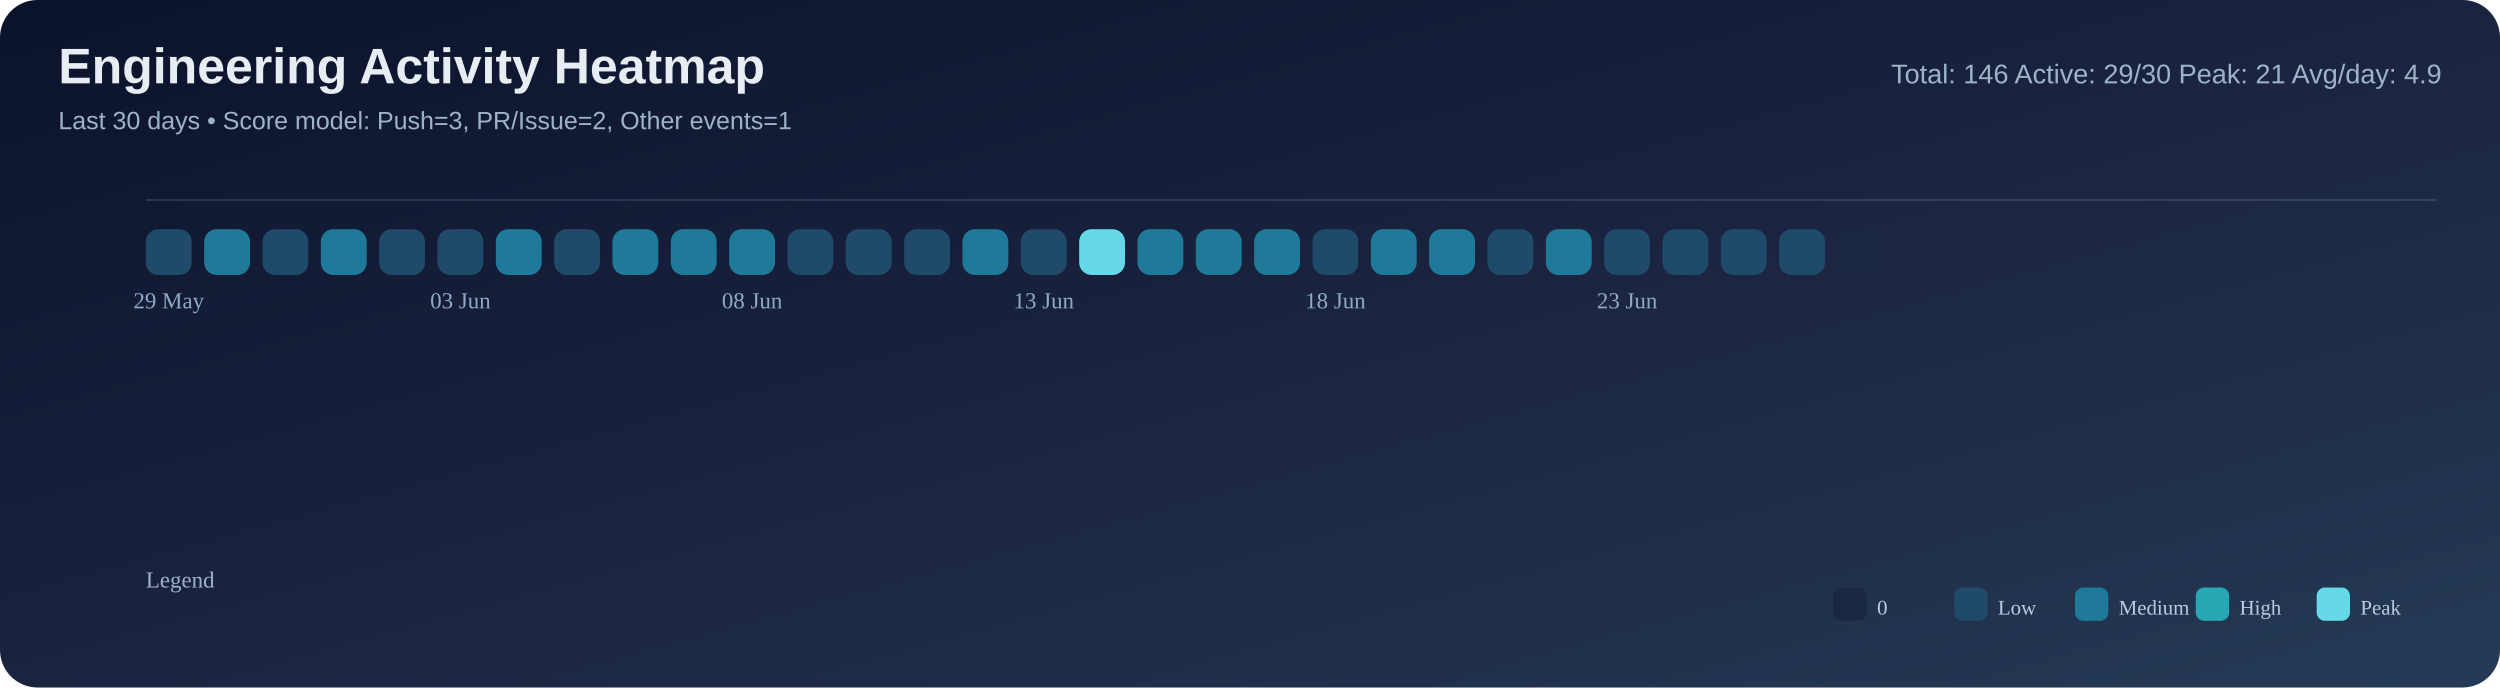
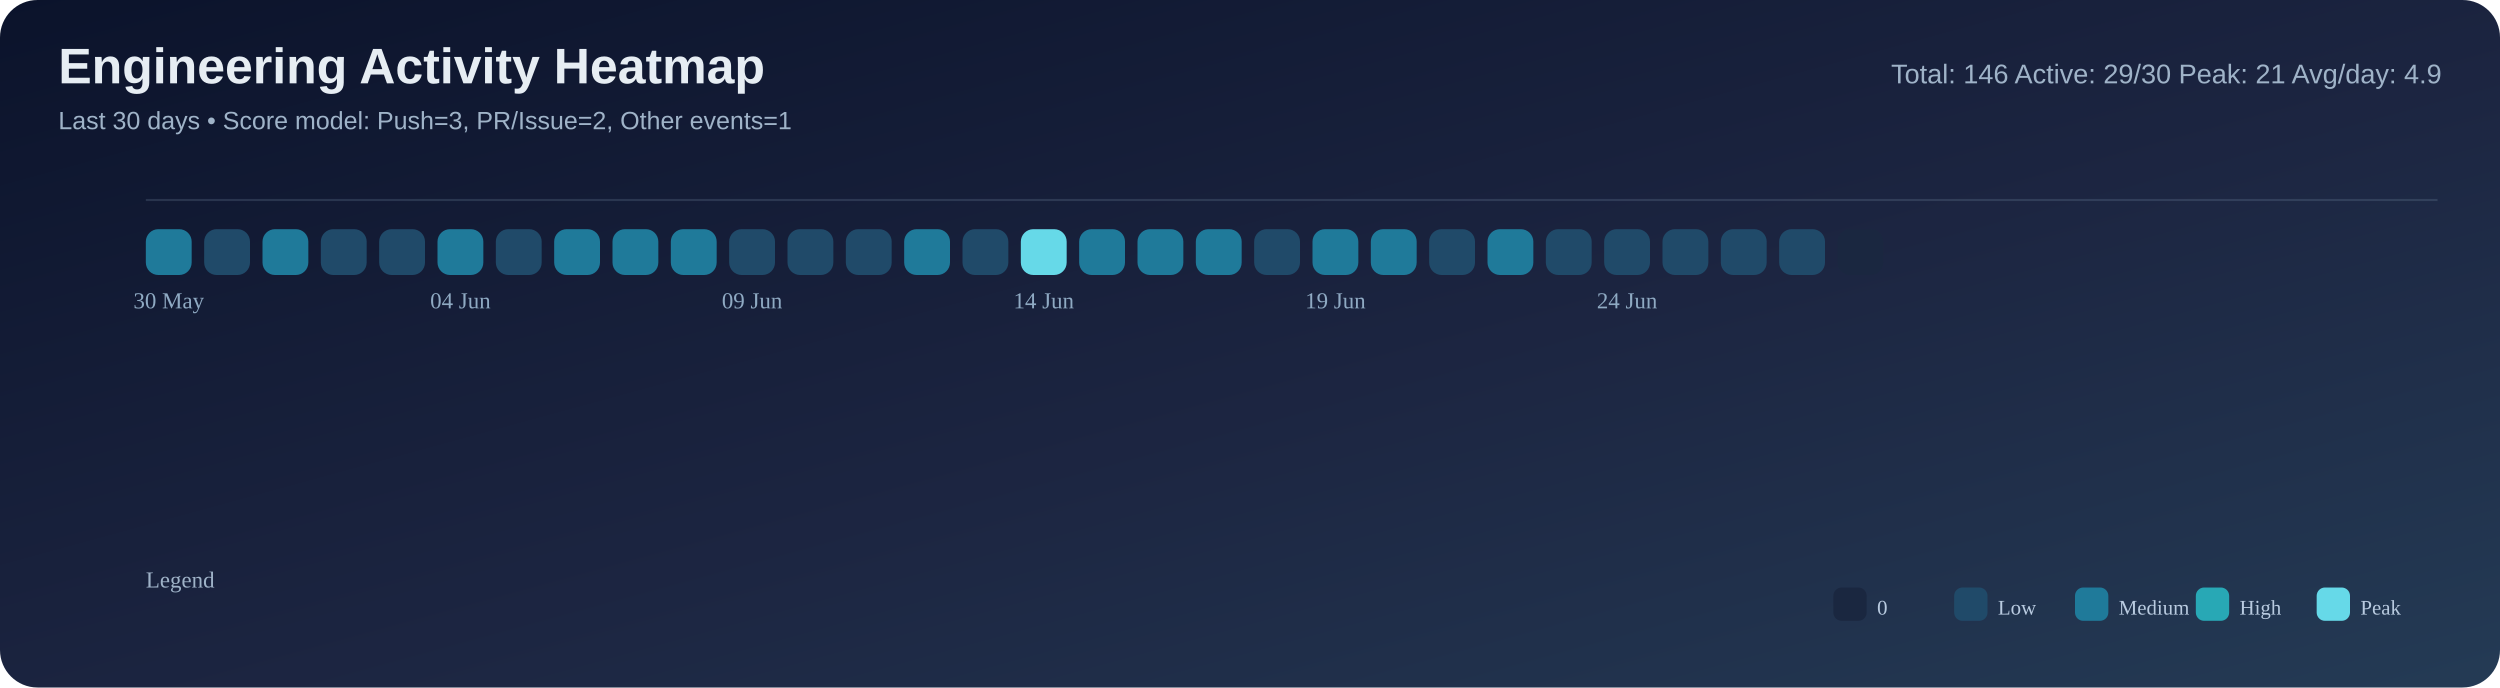
<svg xmlns="http://www.w3.org/2000/svg" width="1200" height="330" viewBox="0 0 1200 330">
  <defs>
    <linearGradient id="bg" x1="0" y1="0" x2="1" y2="1">
      <stop offset="0%" stop-color="#0b132b" />
      <stop offset="55%" stop-color="#1c2541" />
      <stop offset="100%" stop-color="#243b55" />
    </linearGradient>
  </defs>
  <rect width="100%" height="100%" rx="18" fill="url(#bg)" />
  <text x="28" y="40" font-size="24" font-family="Segoe UI, Arial, sans-serif" fill="#e6edf3" font-weight="700">Engineering Activity Heatmap</text>
  <text x="28" y="62" font-size="12" font-family="Segoe UI, Arial, sans-serif" fill="#9fb3c8">Last 30 days • Score model: Push=3, PR/Issue=2, Other events=1</text>
  <text x="1172" y="40" font-size="13" font-family="Segoe UI, Arial, sans-serif" fill="#9fb3c8" text-anchor="end">Total: 146   Active: 29/30   Peak: 21   Avg/day: 4.9</text>
  <line x1="70" y1="96" x2="1170" y2="96" stroke="#8ba3bb" stroke-opacity="0.2" />
-   <rect x="70" y="110" width="22" height="22" rx="6" fill="#204a69" />
-   <rect x="98" y="110" width="22" height="22" rx="6" fill="#1f7a9a" />
-   <rect x="126" y="110" width="22" height="22" rx="6" fill="#204a69" />
-   <rect x="154" y="110" width="22" height="22" rx="6" fill="#1f7a9a" />
+   <rect x="70" y="110" width="22" height="22" rx="6" fill="#1f7a9a" />
+   <rect x="98" y="110" width="22" height="22" rx="6" fill="#204a69" />
+   <rect x="126" y="110" width="22" height="22" rx="6" fill="#1f7a9a" />
+   <rect x="154" y="110" width="22" height="22" rx="6" fill="#204a69" />
  <rect x="182" y="110" width="22" height="22" rx="6" fill="#204a69" />
-   <rect x="210" y="110" width="22" height="22" rx="6" fill="#204a69" />
-   <rect x="238" y="110" width="22" height="22" rx="6" fill="#1f7a9a" />
-   <rect x="266" y="110" width="22" height="22" rx="6" fill="#204a69" />
+   <rect x="210" y="110" width="22" height="22" rx="6" fill="#1f7a9a" />
+   <rect x="238" y="110" width="22" height="22" rx="6" fill="#204a69" />
+   <rect x="266" y="110" width="22" height="22" rx="6" fill="#1f7a9a" />
  <rect x="294" y="110" width="22" height="22" rx="6" fill="#1f7a9a" />
  <rect x="322" y="110" width="22" height="22" rx="6" fill="#1f7a9a" />
-   <rect x="350" y="110" width="22" height="22" rx="6" fill="#1f7a9a" />
+   <rect x="350" y="110" width="22" height="22" rx="6" fill="#204a69" />
  <rect x="378" y="110" width="22" height="22" rx="6" fill="#204a69" />
  <rect x="406" y="110" width="22" height="22" rx="6" fill="#204a69" />
-   <rect x="434" y="110" width="22" height="22" rx="6" fill="#204a69" />
-   <rect x="462" y="110" width="22" height="22" rx="6" fill="#1f7a9a" />
-   <rect x="490" y="110" width="22" height="22" rx="6" fill="#204a69" />
-   <rect x="518" y="110" width="22" height="22" rx="6" fill="#66d9e8" />
+   <rect x="434" y="110" width="22" height="22" rx="6" fill="#1f7a9a" />
+   <rect x="462" y="110" width="22" height="22" rx="6" fill="#204a69" />
+   <rect x="490" y="110" width="22" height="22" rx="6" fill="#66d9e8" />
+   <rect x="518" y="110" width="22" height="22" rx="6" fill="#1f7a9a" />
  <rect x="546" y="110" width="22" height="22" rx="6" fill="#1f7a9a" />
  <rect x="574" y="110" width="22" height="22" rx="6" fill="#1f7a9a" />
-   <rect x="602" y="110" width="22" height="22" rx="6" fill="#1f7a9a" />
-   <rect x="630" y="110" width="22" height="22" rx="6" fill="#204a69" />
+   <rect x="602" y="110" width="22" height="22" rx="6" fill="#204a69" />
+   <rect x="630" y="110" width="22" height="22" rx="6" fill="#1f7a9a" />
  <rect x="658" y="110" width="22" height="22" rx="6" fill="#1f7a9a" />
-   <rect x="686" y="110" width="22" height="22" rx="6" fill="#1f7a9a" />
-   <rect x="714" y="110" width="22" height="22" rx="6" fill="#204a69" />
-   <rect x="742" y="110" width="22" height="22" rx="6" fill="#1f7a9a" />
+   <rect x="686" y="110" width="22" height="22" rx="6" fill="#204a69" />
+   <rect x="714" y="110" width="22" height="22" rx="6" fill="#1f7a9a" />
+   <rect x="742" y="110" width="22" height="22" rx="6" fill="#204a69" />
  <rect x="770" y="110" width="22" height="22" rx="6" fill="#204a69" />
  <rect x="798" y="110" width="22" height="22" rx="6" fill="#204a69" />
  <rect x="826" y="110" width="22" height="22" rx="6" fill="#204a69" />
  <rect x="854" y="110" width="22" height="22" rx="6" fill="#204a69" />
  <rect x="882" y="110" width="22" height="22" rx="6" fill="#1a2740" />
-   <text x="81.0" y="148" font-size="11" fill="#8faac3" text-anchor="middle">29 May</text>
-   <text x="221.0" y="148" font-size="11" fill="#8faac3" text-anchor="middle">03 Jun</text>
-   <text x="361.0" y="148" font-size="11" fill="#8faac3" text-anchor="middle">08 Jun</text>
-   <text x="501.0" y="148" font-size="11" fill="#8faac3" text-anchor="middle">13 Jun</text>
-   <text x="641.0" y="148" font-size="11" fill="#8faac3" text-anchor="middle">18 Jun</text>
-   <text x="781.0" y="148" font-size="11" fill="#8faac3" text-anchor="middle">23 Jun</text>
+   <text x="81.0" y="148" font-size="11" fill="#8faac3" text-anchor="middle">30 May</text>
+   <text x="221.0" y="148" font-size="11" fill="#8faac3" text-anchor="middle">04 Jun</text>
+   <text x="361.0" y="148" font-size="11" fill="#8faac3" text-anchor="middle">09 Jun</text>
+   <text x="501.0" y="148" font-size="11" fill="#8faac3" text-anchor="middle">14 Jun</text>
+   <text x="641.0" y="148" font-size="11" fill="#8faac3" text-anchor="middle">19 Jun</text>
+   <text x="781.0" y="148" font-size="11" fill="#8faac3" text-anchor="middle">24 Jun</text>
  <text x="70" y="282" font-size="11" fill="#9fb3c8">Legend</text>
  <rect x="880" y="282" width="16" height="16" rx="4" fill="#1a2740" />
  <text x="901" y="295" font-size="10" fill="#b9cbe0">0</text>
  <rect x="938" y="282" width="16" height="16" rx="4" fill="#204a69" />
  <text x="959" y="295" font-size="10" fill="#b9cbe0">Low</text>
  <rect x="996" y="282" width="16" height="16" rx="4" fill="#1f7a9a" />
  <text x="1017" y="295" font-size="10" fill="#b9cbe0">Medium</text>
  <rect x="1054" y="282" width="16" height="16" rx="4" fill="#28a8b5" />
  <text x="1075" y="295" font-size="10" fill="#b9cbe0">High</text>
  <rect x="1112" y="282" width="16" height="16" rx="4" fill="#66d9e8" />
  <text x="1133" y="295" font-size="10" fill="#b9cbe0">Peak</text>
</svg>
